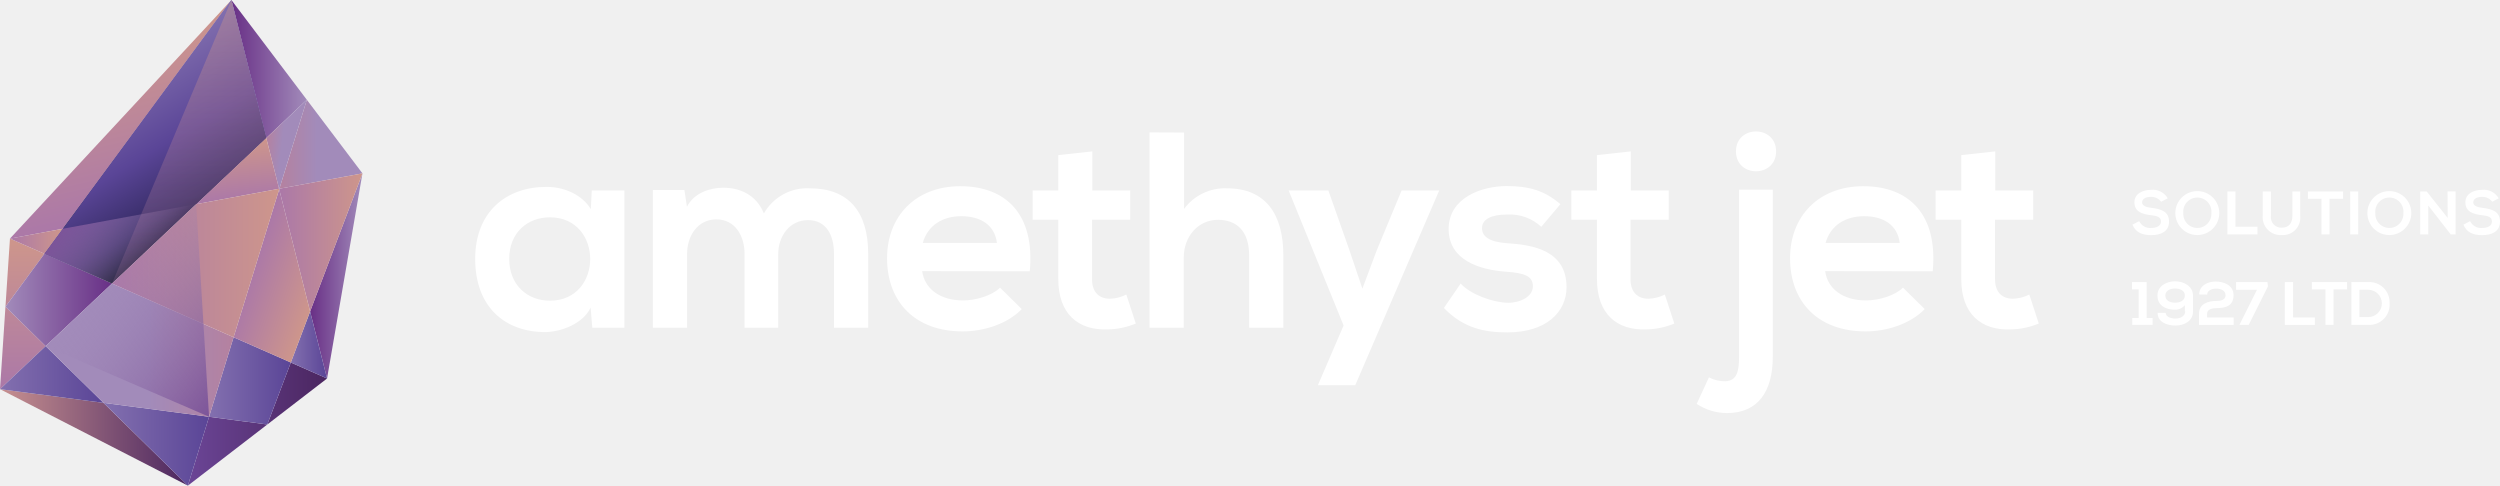
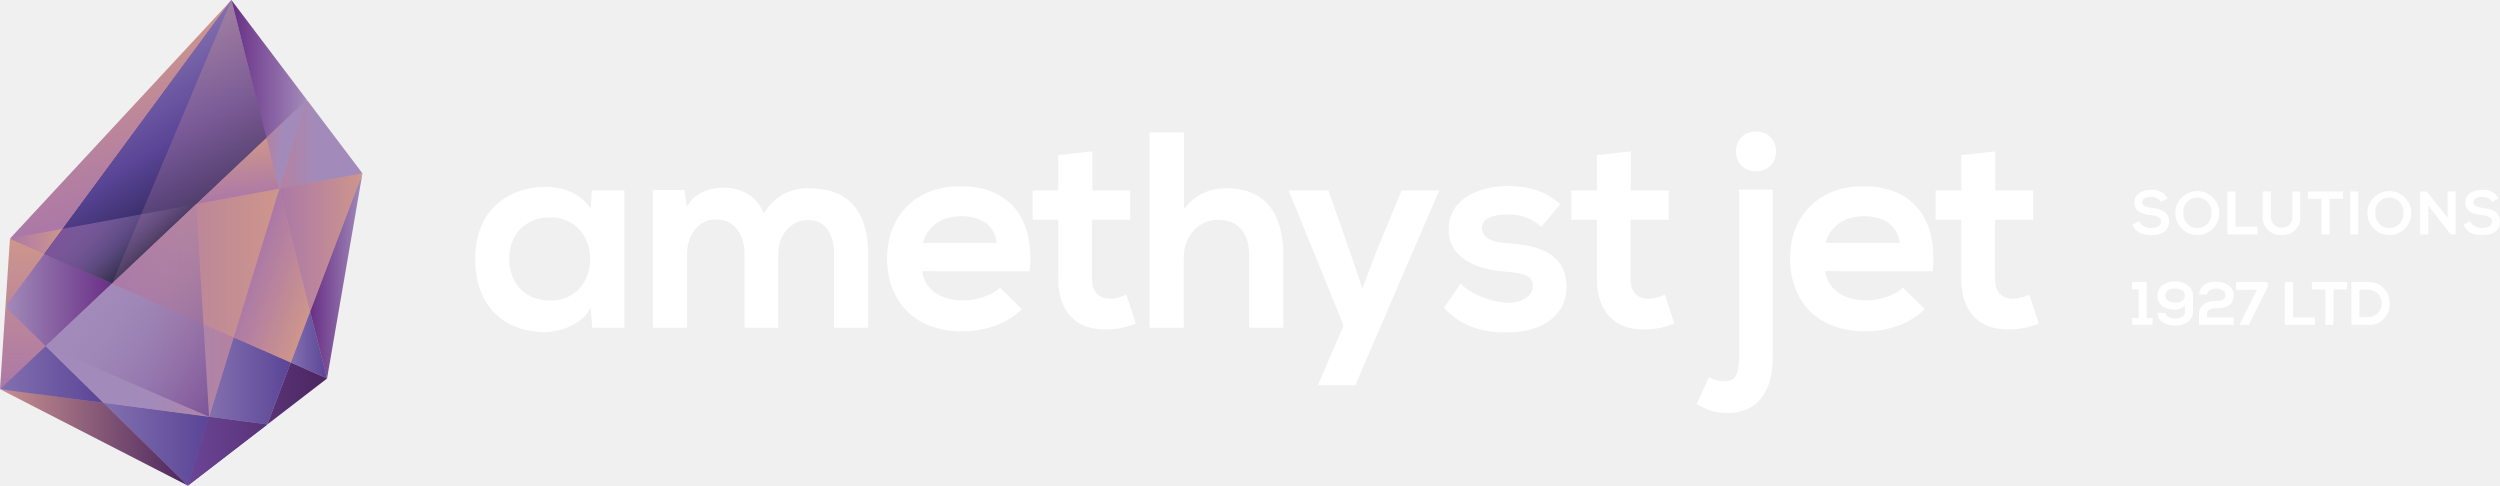
<svg xmlns="http://www.w3.org/2000/svg" xmlns:xlink="http://www.w3.org/1999/xlink" viewBox="0 0 511.91 99.44">
  <defs>
-     <linearGradient id="a" x1="4.67" y1="79.69" x2="4.67" y2="48.85" gradientUnits="userSpaceOnUse">
+     <linearGradient id="a" x1="13.98" y1="32.82" x2="69.72" y2="73.32" gradientUnits="userSpaceOnUse">
      <stop offset="0" stop-color="#ab78a8" />
      <stop offset="1" stop-color="#ce968b" />
    </linearGradient>
-     <linearGradient id="b" x1="38.47" y1="86.83" x2="66.97" y2="86.83" gradientUnits="userSpaceOnUse">
+     <linearGradient id="b" x1="21.19" y1="90.96" x2="54.74" y2="90.96" gradientUnits="userSpaceOnUse">
+       <stop offset="0" stop-color="#8370af" />
+       <stop offset="1" stop-color="#5a4597" />
+     </linearGradient>
+     <linearGradient id="c" x1="4.67" y1="79.69" x2="4.67" y2="48.85" xlink:href="#a" />
+     <linearGradient id="d" x1="38.47" y1="86.83" x2="66.97" y2="86.83" gradientUnits="userSpaceOnUse">
      <stop offset="0" stop-color="#6b4596" />
      <stop offset="1" stop-color="#4b2660" />
    </linearGradient>
-     <linearGradient id="c" x1="42.81" y1="77.99" x2="59.55" y2="77.99" gradientUnits="userSpaceOnUse">
-       <stop offset="0" stop-color="#8370af" />
-       <stop offset="1" stop-color="#5a4597" />
-     </linearGradient>
-     <linearGradient id="d" x1="22.92" y1="61.42" x2="1.12" y2="61.42" gradientUnits="userSpaceOnUse">
+     <linearGradient id="e" x1="42.81" y1="77.99" x2="59.55" y2="77.99" xlink:href="#b" />
+     <linearGradient id="f" x1="22.92" y1="61.42" x2="1.12" y2="61.42" gradientUnits="userSpaceOnUse">
      <stop offset="0" stop-color="#682f86" />
      <stop offset="1" stop-color="#a28bba" />
    </linearGradient>
-     <linearGradient id="e" y1="89.56" x2="38.47" y2="89.56" gradientUnits="userSpaceOnUse">
+     <linearGradient id="g" y1="89.56" x2="38.47" y2="89.56" gradientUnits="userSpaceOnUse">
      <stop offset="0" stop-color="#c79090" />
      <stop offset="1" stop-color="#4b2660" />
    </linearGradient>
-     <linearGradient id="f" x1="0" y1="76.68" x2="21.19" y2="76.68" xlink:href="#c" />
-     <linearGradient id="g" x1="21.19" y1="90.96" x2="42.81" y2="90.96" xlink:href="#c" />
-     <linearGradient id="h" x1="9.35" y1="71.7" x2="47.83" y2="71.7" gradientUnits="userSpaceOnUse">
+     <linearGradient id="h" x1="0" y1="76.68" x2="21.19" y2="76.68" xlink:href="#b" />
+     <linearGradient id="i" x1="21.19" y1="90.96" x2="42.81" y2="90.96" xlink:href="#b" />
+     <linearGradient id="j" x1="9.35" y1="71.7" x2="47.83" y2="71.7" gradientUnits="userSpaceOnUse">
      <stop offset="0" stop-color="#a28bba" />
      <stop offset="0.55" stop-color="#a28bba" />
      <stop offset="1" stop-color="#b5819f" />
    </linearGradient>
-     <linearGradient id="i" x1="74.22" y1="29.53" x2="57.21" y2="29.53" xlink:href="#h" />
-     <linearGradient id="j" x1="29.03" y1="43.11" x2="20.5" y2="6.2" xlink:href="#a" />
-     <linearGradient id="k" x1="47.38" y1="14.13" x2="62.83" y2="14.13" xlink:href="#d" />
-     <linearGradient id="l" x1="63.5" y1="56.5" x2="74.22" y2="56.5" xlink:href="#d" />
-     <linearGradient id="m" x1="57.18" y1="49.64" x2="74.22" y2="49.64" xlink:href="#a" />
-     <linearGradient id="n" x1="2.04" y1="49.4" x2="12.87" y2="49.4" xlink:href="#a" />
-     <linearGradient id="o" x1="59.55" y1="70.64" x2="66.97" y2="70.64" xlink:href="#c" />
-     <linearGradient id="p" x1="33.05" y1="0.25" x2="33.85" y2="46.48" gradientUnits="userSpaceOnUse">
+     <linearGradient id="k" x1="74.22" y1="29.53" x2="57.21" y2="29.53" xlink:href="#j" />
+     <linearGradient id="l" x1="29.03" y1="43.11" x2="20.5" y2="6.2" xlink:href="#a" />
+     <linearGradient id="m" x1="47.38" y1="14.13" x2="62.83" y2="14.13" xlink:href="#f" />
+     <linearGradient id="n" x1="63.5" y1="56.5" x2="74.22" y2="56.5" xlink:href="#f" />
+     <linearGradient id="o" x1="57.18" y1="49.64" x2="74.22" y2="49.64" xlink:href="#a" />
+     <linearGradient id="p" x1="2.04" y1="49.4" x2="12.87" y2="49.4" xlink:href="#a" />
+     <linearGradient id="q" x1="59.55" y1="70.64" x2="66.97" y2="70.64" xlink:href="#b" />
+     <linearGradient id="r" x1="33.05" y1="0.25" x2="33.85" y2="46.48" gradientUnits="userSpaceOnUse">
      <stop offset="0" stop-color="#8370af" />
      <stop offset="0.49" stop-color="#5a4597" />
      <stop offset="0.82" stop-color="#352b64" />
      <stop offset="1" stop-color="#16172d" />
    </linearGradient>
-     <linearGradient id="q" x1="21.85" y1="15.34" x2="40.99" y2="47.21" xlink:href="#p" />
-     <linearGradient id="r" x1="16.89" y1="41.25" x2="32.39" y2="52.51" gradientUnits="userSpaceOnUse">
+     <linearGradient id="s" x1="21.85" y1="15.34" x2="40.99" y2="47.21" xlink:href="#r" />
+     <linearGradient id="t" x1="16.89" y1="41.25" x2="32.39" y2="52.51" gradientUnits="userSpaceOnUse">
      <stop offset="0" stop-color="#7c5499" />
      <stop offset="1" stop-color="#a18ab9" stop-opacity="0" />
    </linearGradient>
-     <linearGradient id="s" x1="51.84" y1="54.24" x2="65.2" y2="58.85" xlink:href="#a" />
-     <linearGradient id="t" x1="61.85" y1="29.74" x2="54.45" y2="28.96" xlink:href="#h" />
-     <linearGradient id="u" x1="48.73" y1="41.05" x2="47.67" y2="28.86" xlink:href="#a" />
-     <linearGradient id="v" x1="22.92" y1="53.86" x2="57.18" y2="53.86" xlink:href="#a" />
-     <linearGradient id="w" x1="38.72" y1="58.06" x2="38.72" gradientUnits="userSpaceOnUse">
+     <linearGradient id="u" x1="51.84" y1="54.24" x2="65.2" y2="58.85" xlink:href="#a" />
+     <linearGradient id="v" x1="61.85" y1="29.74" x2="54.45" y2="28.96" xlink:href="#j" />
+     <linearGradient id="w" x1="48.73" y1="41.05" x2="47.67" y2="28.86" xlink:href="#a" />
+     <linearGradient id="x" x1="22.92" y1="53.86" x2="57.18" y2="53.86" xlink:href="#a" />
+     <linearGradient id="y" x1="38.72" y1="58.06" x2="38.72" gradientUnits="userSpaceOnUse">
      <stop offset="0" stop-color="#ab78a8" stop-opacity="0.2" />
      <stop offset="1" stop-color="#ce968b" stop-opacity="0.4" />
    </linearGradient>
-     <linearGradient id="x" x1="21.58" y1="54.03" x2="50.37" y2="74.94" gradientUnits="userSpaceOnUse">
+     <linearGradient id="z" x1="21.58" y1="54.03" x2="50.37" y2="74.94" gradientUnits="userSpaceOnUse">
      <stop offset="0" stop-color="#a18ab9" stop-opacity="0" />
      <stop offset="1" stop-color="#7c5499" />
    </linearGradient>
  </defs>
-   <polygon points="1.12 62.8 9.1 51.96 2.04 48.85 0 79.69 9.35 70.87 1.12 62.8" fill="url(#a)" />
-   <polygon points="54.73 86.92 42.81 85.34 38.47 99.44 66.97 77.5 59.55 74.23 54.73 86.92" fill="url(#b)" />
-   <polygon points="42.81 85.34 54.73 86.92 59.55 74.23 47.83 69.06 42.81 85.34" fill="url(#c)" />
-   <polygon points="9.1 51.96 1.12 62.8 9.35 70.87 22.93 58.06 9.1 51.96" fill="url(#d)" />
-   <polygon points="0 79.69 38.47 99.44 21.19 82.49 0 79.69" fill="url(#e)" />
+   <polygon points="73.98 35.55 47.36 0.35 2.26 48.94 0.23 79.56 38.44 99.17 66.77 77.38 73.98 35.55" fill="url(#a)" />
+   <polygon points="21.19 82.49 38.47 99.44 54.73 86.92 21.19 82.49" fill="url(#b)" />
+   <polygon points="1.12 62.8 9.1 51.96 2.04 48.85 0 79.69 9.35 70.87 1.12 62.8" fill="url(#c)" />
+   <polygon points="54.73 86.92 42.81 85.34 38.47 99.44 66.97 77.5 59.55 74.23 54.73 86.92" fill="url(#d)" />
+   <polygon points="42.81 85.34 54.73 86.92 59.55 74.23 47.83 69.06 42.81 85.34" fill="url(#e)" />
+   <polygon points="9.1 51.96 1.12 62.8 9.35 70.87 22.93 58.06 9.1 51.96" fill="url(#f)" />
+   <polygon points="0 79.69 38.47 99.44 21.19 82.49 0 79.69" fill="url(#g)" />
  <polygon points="62.83 20.43 62.83 20.43 62.83 20.43 62.83 20.43" fill="#32338e" />
-   <polygon points="9.35 70.87 0 79.69 21.19 82.49 9.35 70.87" fill="url(#f)" />
-   <polygon points="21.19 82.49 38.47 99.44 42.81 85.34 21.19 82.49" fill="url(#g)" />
-   <polygon points="22.93 58.06 9.35 70.87 21.19 82.49 42.81 85.34 47.83 69.06 22.93 58.06" fill="url(#h)" />
-   <polygon points="74.22 35.5 62.83 20.43 57.21 38.64 74.22 35.5" fill="url(#i)" />
-   <polygon points="47.38 0 2.04 48.85 12.87 46.84 47.38 0" fill="url(#j)" />
-   <polygon points="62.83 20.43 47.38 0 54.52 28.26 62.83 20.43" fill="url(#k)" />
-   <polygon points="63.5 63.78 66.97 77.5 74.22 35.5 63.5 63.78" fill="url(#l)" />
-   <polygon points="57.17 38.75 63.5 63.78 74.22 35.5 57.21 38.64 57.17 38.75" fill="url(#m)" />
-   <polygon points="12.87 46.84 2.04 48.85 9.1 51.96 12.87 46.84" fill="url(#n)" />
-   <polygon points="59.55 74.23 66.97 77.5 63.5 63.78 59.55 74.23" fill="url(#o)" />
-   <polygon points="40.17 41.8 54.52 28.26 47.38 0 12.87 46.84 40.17 41.8" fill="url(#p)" />
-   <polygon points="47.38 0 12.87 46.84 9.1 51.96 22.93 58.06 40.17 41.8 54.52 28.26 47.38 0" fill="url(#q)" />
-   <polygon points="40.17 41.8 12.87 46.84 9.1 51.96 22.93 58.06 40.17 41.8" fill="url(#r)" />
-   <polygon points="47.83 69.06 59.55 74.23 63.5 63.78 57.17 38.75 47.83 69.06" fill="url(#s)" />
-   <polygon points="57.15 38.65 57.21 38.64 62.83 20.43 62.83 20.43 54.52 28.26 57.15 38.65" fill="url(#t)" />
+   <polygon points="9.35 70.87 0 79.69 21.19 82.49 9.35 70.87" fill="url(#h)" />
+   <polygon points="21.19 82.49 38.47 99.44 42.81 85.34 21.19 82.49" fill="url(#i)" />
+   <polygon points="22.93 58.06 9.35 70.87 21.19 82.49 42.81 85.34 47.83 69.06 22.93 58.06" fill="url(#j)" />
+   <polygon points="74.22 35.5 62.83 20.43 57.21 38.64 74.22 35.5" fill="url(#k)" />
+   <polygon points="47.38 0 2.04 48.85 12.87 46.84 47.38 0" fill="url(#l)" />
+   <polygon points="62.83 20.43 47.38 0 54.52 28.26 62.83 20.43" fill="url(#m)" />
+   <polygon points="63.5 63.78 66.97 77.5 74.22 35.5 63.5 63.78" fill="url(#n)" />
+   <polygon points="57.17 38.75 63.5 63.78 74.22 35.5 57.21 38.64 57.17 38.75" fill="url(#o)" />
+   <polygon points="12.87 46.84 2.04 48.85 9.1 51.96 12.87 46.84" fill="url(#p)" />
+   <polygon points="59.55 74.23 66.97 77.5 63.5 63.78 59.55 74.23" fill="url(#q)" />
+   <polygon points="40.17 41.8 54.52 28.26 47.38 0 12.87 46.84 40.17 41.8" fill="url(#r)" />
+   <polygon points="47.38 0 12.87 46.84 9.1 51.96 22.93 58.06 40.17 41.8 54.52 28.26 47.38 0" fill="url(#s)" />
+   <polygon points="40.17 41.8 12.87 46.84 9.1 51.96 22.93 58.06 40.17 41.8" fill="url(#t)" />
+   <polygon points="47.83 69.06 59.55 74.23 63.5 63.78 57.17 38.75 47.83 69.06" fill="url(#u)" />
+   <polygon points="57.15 38.65 57.21 38.64 62.83 20.43 62.83 20.43 54.52 28.26 57.15 38.65" fill="url(#v)" />
  <polygon points="57.21 38.64 57.15 38.65 57.17 38.75 57.21 38.64" fill="#32338e" />
  <polygon points="57.21 38.64 57.15 38.65 57.17 38.75 57.21 38.64" fill="#32338e" />
  <polygon points="57.21 38.64 57.15 38.65 57.17 38.75 57.21 38.64" fill="#fff" />
-   <polygon points="54.52 28.26 40.17 41.8 57.15 38.65 54.52 28.26" fill="url(#u)" />
-   <polygon points="47.83 69.06 57.17 38.75 57.15 38.65 40.17 41.8 22.93 58.06 47.83 69.06" fill="url(#v)" />
-   <polygon points="22.93 58.06 47.38 0 54.52 28.26 22.93 58.06" fill="url(#w)" />
-   <polygon points="42.81 85.34 40.17 41.8 9.35 70.87 42.81 85.34" fill="url(#x)" />
+   <polygon points="54.52 28.26 40.17 41.8 57.15 38.65 54.52 28.26" fill="url(#w)" />
+   <polygon points="47.83 69.06 57.17 38.75 57.15 38.65 40.17 41.8 22.93 58.06 47.83 69.06" fill="url(#x)" />
+   <polygon points="22.93 58.06 47.38 0 54.52 28.26 22.93 58.06" fill="url(#y)" />
+   <polygon points="42.81 85.34 40.17 41.8 9.35 70.87 42.81 85.34" fill="url(#z)" />
  <path d="M121.17,39h6.68V67.11h-6.57L120.94,63c-1.6,3.31-6,4.91-9.14,5-8.33.06-14.5-5.08-14.5-15,0-9.7,6.45-14.78,14.68-14.73,3.76,0,7.36,1.77,9,4.57Zm-16.9,14c0,5.37,3.71,8.57,8.33,8.57,11,0,11-17.07,0-17.07C108,44.5,104.27,47.64,104.27,53Z" fill="#fff" />
  <path d="M152.46,67.11V52c0-3.71-1.94-7.08-5.77-7.08s-6,3.37-6,7.08V67.11h-7V38.9h6.45l.52,3.43c1.48-2.86,4.74-3.89,7.42-3.89,3.37,0,6.74,1.37,8.34,5.26a10.18,10.18,0,0,1,9.42-5.14c8,0,11.93,4.91,11.93,13.36V67.11h-7V51.92c0-3.71-1.55-6.85-5.31-6.85s-6.11,3.25-6.11,7V67.11Z" fill="#fff" />
  <path d="M188.83,55.52c.46,3.48,3.49,6,8.4,6,2.57,0,5.94-1,7.54-2.62l4.45,4.39c-3,3.09-7.82,4.57-12.11,4.57-9.7,0-15.47-6-15.47-15,0-8.56,5.82-14.73,15-14.73,9.42,0,15.3,5.83,14.22,17.42Zm15.31-5.77c-.46-3.66-3.31-5.48-7.31-5.48-3.77,0-6.85,1.82-7.88,5.48Z" fill="#fff" />
  <path d="M223.67,31v8h7.76v6h-7.82V57.17c0,2.69,1.48,4,3.65,4a7.87,7.87,0,0,0,3.37-.86l1.94,5.94a15.55,15.55,0,0,1-5.76,1.2c-6.11.23-10.11-3.25-10.11-10.28V45h-5.25V39h5.25V31.76Z" fill="#fff" />
  <path d="M242.45,27.14V42.78a10.42,10.42,0,0,1,8.8-4.22c8,0,11.53,5.42,11.53,13.7V67.11h-7V52.32c0-5.14-2.68-7.31-6.39-7.31-4.11,0-7,3.48-7,7.71V67.11h-7v-40Z" fill="#fff" />
  <path d="M294.7,39,277.51,78.87h-7.65l5.26-12.22L263.87,39H272l4.29,12.16,2.68,7.94,2.91-7.77L287,39Z" fill="#fff" />
  <path d="M315.6,46.44a9.47,9.47,0,0,0-7-2.51c-3.31,0-5.14,1-5.14,2.79s1.66,2.86,5.26,3.09c5.31.34,12.05,1.54,12.05,9,0,5-4.06,9.25-12.11,9.25-4.45,0-8.91-.74-13-5l3.43-5c2,2.22,6.56,3.88,9.7,3.94,2.63,0,5.09-1.32,5.09-3.37s-1.6-2.74-5.6-3c-5.31-.4-11.65-2.34-11.65-8.74s6.74-8.79,11.88-8.79c4.4,0,7.71.85,11,3.71Z" fill="#fff" />
  <path d="M333.93,31v8h7.76v6h-7.82V57.17c0,2.69,1.49,4,3.66,4a7.91,7.91,0,0,0,3.37-.86l1.94,5.94a15.64,15.64,0,0,1-5.77,1.2C331,67.68,327,64.2,327,57.17V45h-5.25V39H327V31.76Z" fill="#fff" />
  <path d="M363,38.84V73.1c0,7-3,11.48-9.36,11.48a11.27,11.27,0,0,1-6.22-1.88l2.51-5.43a7,7,0,0,0,3.37.8c2.28-.11,2.8-1.88,2.8-5V38.84ZM355.46,31c0,5.43,8.22,5.43,8.22,0S355.46,25.54,355.46,31Z" fill="#fff" />
  <path d="M373.73,55.52c.46,3.48,3.48,6,8.39,6,2.57,0,5.94-1,7.54-2.62l4.45,4.39c-3,3.09-7.82,4.57-12.1,4.57-9.71,0-15.47-6-15.47-15,0-8.56,5.82-14.73,15-14.73,9.42,0,15.3,5.83,14.21,17.42ZM389,49.75c-.45-3.66-3.31-5.48-7.31-5.48-3.76,0-6.85,1.82-7.88,5.48Z" fill="#fff" />
  <path d="M408.56,31v8h7.77v6h-7.82V57.17c0,2.69,1.48,4,3.65,4a7.91,7.91,0,0,0,3.37-.86l1.94,5.94a15.6,15.6,0,0,1-5.77,1.2c-6.11.23-10.1-3.25-10.1-10.28V45h-5.26V39h5.26V31.76Z" fill="#fff" />
  <path d="M442.52,41.31a2.53,2.53,0,0,0-2.08-1c-1.23,0-1.82.51-1.82,1.16s.9,1,2,1.1c1.82.23,3.52.7,3.52,2.79s-1.72,2.79-3.67,2.79c-1.79,0-3.17-.55-3.82-2.15l1.38-.71a2.49,2.49,0,0,0,2.46,1.39c1,0,2-.37,2-1.32s-.86-1.16-2-1.29c-1.79-.21-3.44-.68-3.44-2.65,0-1.8,1.77-2.54,3.39-2.55a3.54,3.54,0,0,1,3.44,1.74Z" fill="#fff" />
  <path d="M454.43,43.63a4.5,4.5,0,1,1-9,0,4.5,4.5,0,1,1,9,0Zm-7.37,0a2.88,2.88,0,1,0,5.75,0,2.89,2.89,0,1,0-5.75,0Z" fill="#fff" />
  <path d="M457.74,39.2v7.23h4.51V48h-6.16V39.2Z" fill="#fff" />
  <path d="M471,39.21v5a3.56,3.56,0,0,1-3.79,3.92,3.66,3.66,0,0,1-3.89-3.92v-5H465v5a2.14,2.14,0,0,0,2.26,2.41c1.36,0,2.14-.91,2.14-2.41v-5Z" fill="#fff" />
  <path d="M475.35,40.7h-2.77V39.2h7.2v1.5H477V48h-1.65Z" fill="#fff" />
  <path d="M481.24,48V39.2h1.64V48Z" fill="#fff" />
  <path d="M493.75,43.63a4.5,4.5,0,1,1-9,0,4.5,4.5,0,1,1,9,0Zm-7.37,0a2.88,2.88,0,1,0,5.75,0,2.89,2.89,0,1,0-5.75,0Z" fill="#fff" />
  <path d="M501.17,39.19h1.65V48h-1l-4.6-5.92V48h-1.65V39.2h1.33l4.3,5.43Z" fill="#fff" />
  <path d="M510.32,41.31a2.52,2.52,0,0,0-2.08-1c-1.22,0-1.81.51-1.81,1.16s.9,1,1.95,1.1c1.83.23,3.53.7,3.53,2.79s-1.73,2.79-3.68,2.79c-1.79,0-3.16-.55-3.81-2.15l1.37-.71a2.51,2.51,0,0,0,2.47,1.39c1,0,2-.37,2-1.32s-.86-1.16-2-1.29c-1.79-.21-3.44-.68-3.44-2.65,0-1.8,1.78-2.54,3.39-2.55a3.53,3.53,0,0,1,3.44,1.74Z" fill="#fff" />
  <path d="M436.61,65.12h1.31V59.26h-1.36v-1.5h3v7.36h1.22v1.4h-4.17Z" fill="#fff" />
  <path d="M447.38,63.8V62.49a2.6,2.6,0,0,1-2,.93c-1.76,0-3.61-.74-3.61-2.92,0-1.94,1.86-2.9,3.62-2.9s3.66,1,3.66,2.93v3.26c0,1.95-1.8,2.87-3.6,2.87s-3.65-.75-3.65-2.59h1.66c0,.77,1,1.16,2,1.16s2-.52,2-1.48Zm-4-3.3c0,1,.87,1.48,2,1.48s2-.5,2-1.48-.94-1.42-2-1.42S443.38,59.54,443.38,60.5Z" fill="#fff" />
  <path d="M450.32,60.3c0-1.85,1.76-2.65,3.37-2.65s3.66.71,3.66,2.79c0,2.23-1.68,2.65-3.52,2.65-.72,0-1.9.19-1.9,1.14V65h5.44v1.54h-7.09v-2.3c0-2,1.82-2.62,3.55-2.62.66,0,1.88-.11,1.88-1.12s-.87-1.4-2-1.4c-.86,0-1.75.43-1.77,1.22Z" fill="#fff" />
  <path d="M458.56,66.52l3.58-7.18h-4.27V57.76h6.43l.09.88-3.93,7.88Z" fill="#fff" />
  <path d="M469.54,57.76V65H474v1.53h-6.15V57.76Z" fill="#fff" />
  <path d="M476.17,59.26h-2.78v-1.5h7.21v1.5h-2.78v7.26h-1.65Z" fill="#fff" />
  <path d="M489.3,62.07a4.14,4.14,0,0,1-4.38,4.45h-3.44V57.76h3.44A4.14,4.14,0,0,1,489.3,62.07Zm-6.18,2.86h1.8a2.8,2.8,0,0,0,0-5.6h-1.8Z" fill="#fff" />
</svg>
